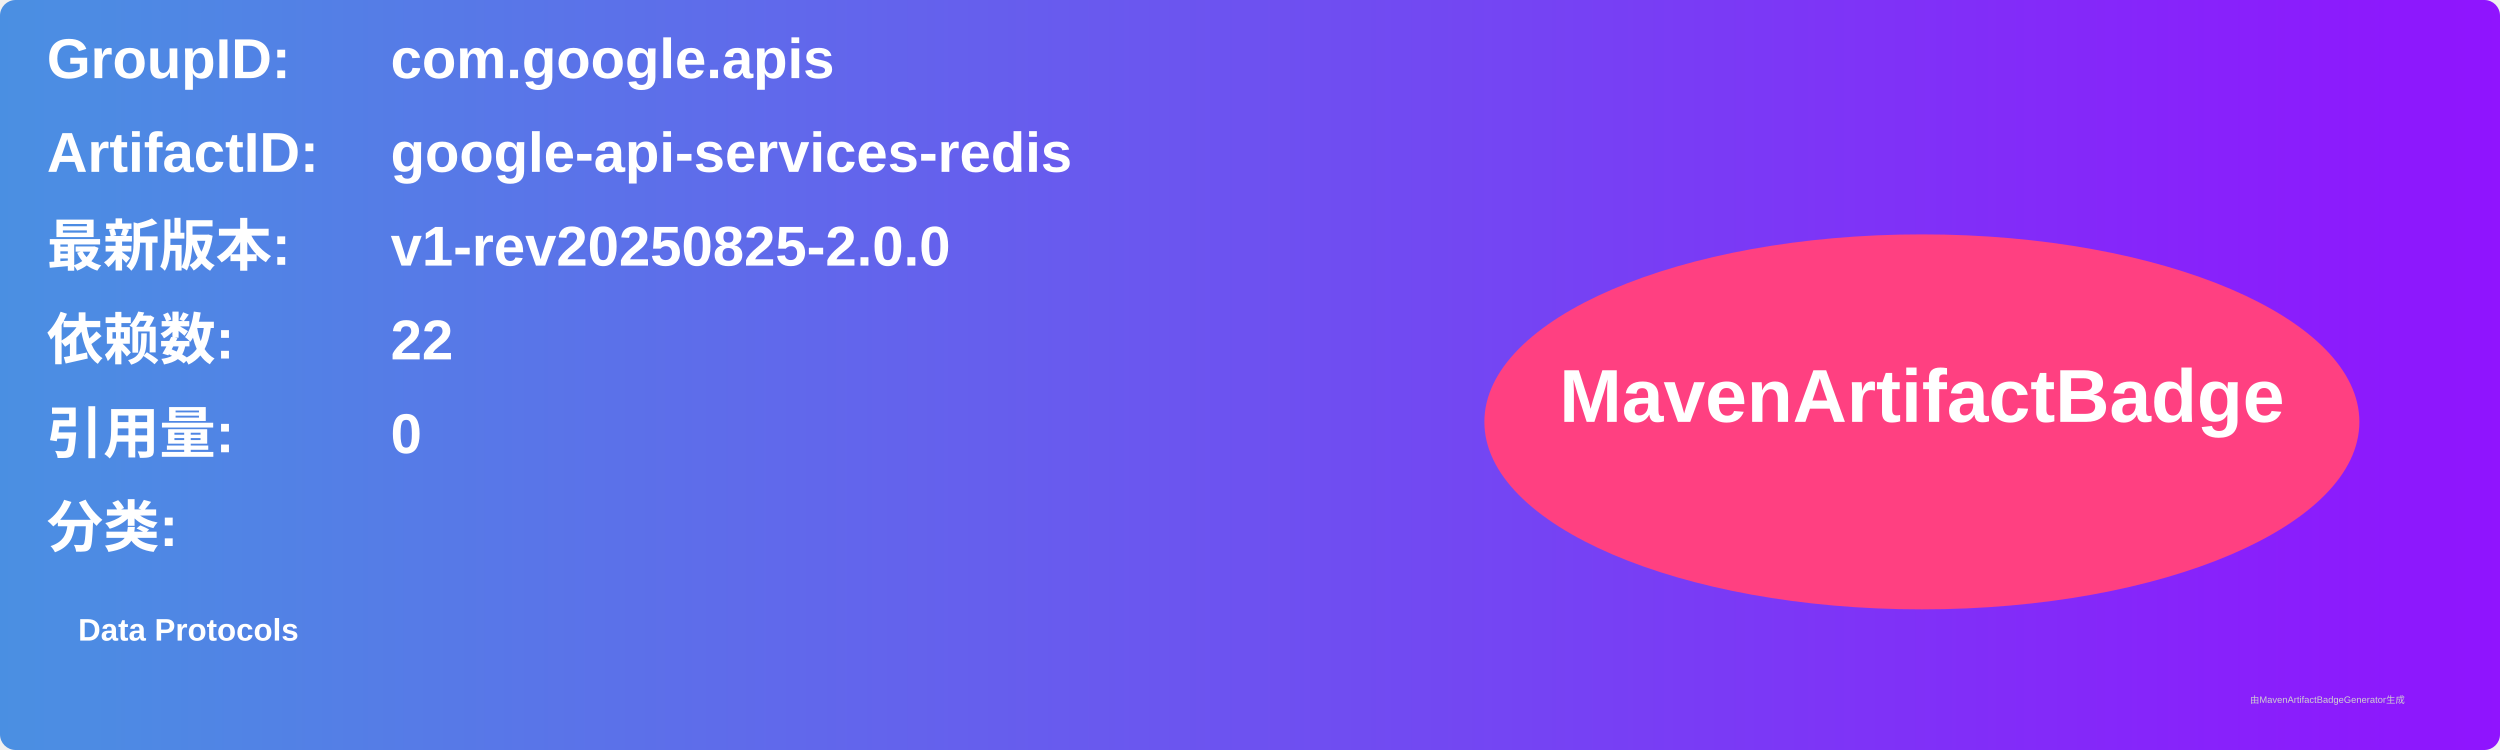
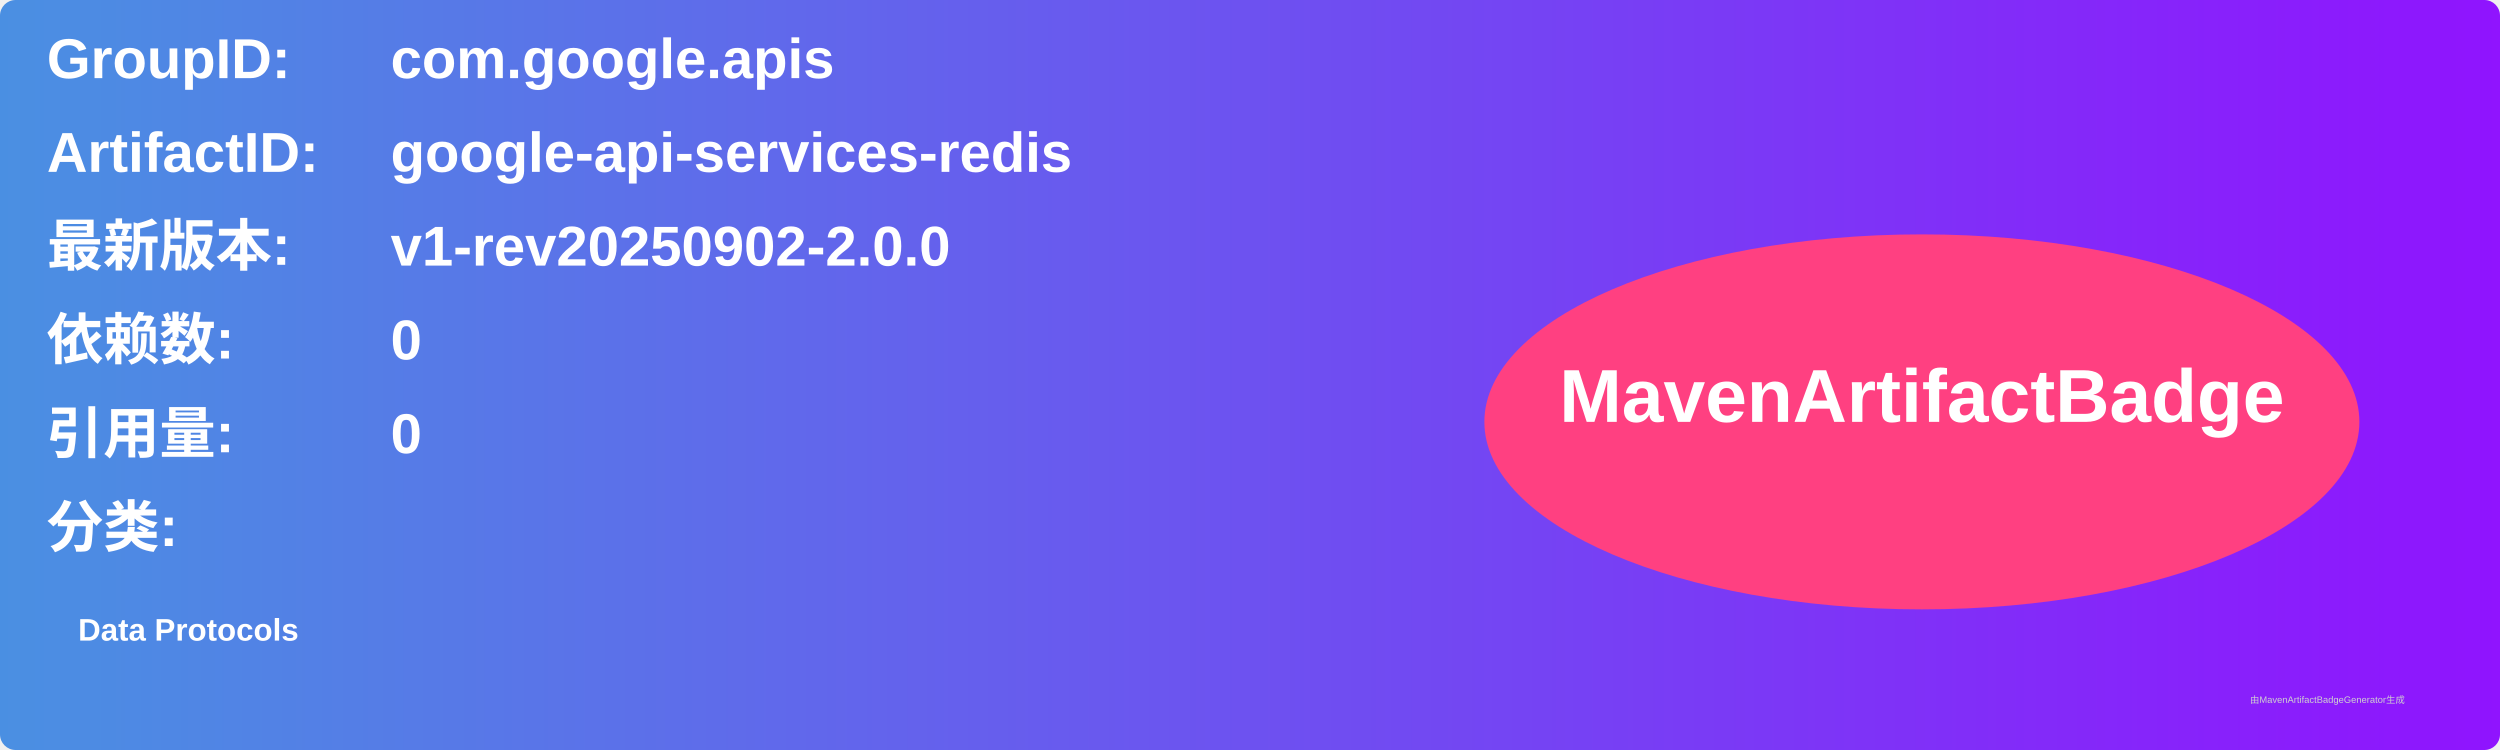
<svg xmlns="http://www.w3.org/2000/svg" width="800" height="240" viewBox="0 0 800 240">
  <linearGradient id="grad" x1="0%" y1="0%" x2="100%" y2="0%">
    <stop offset="0%" stop-color="#4a90e2" />
    <stop offset="100%" stop-color="#9013fe" />
  </linearGradient>
  <rect width="100%" height="100%" rx="5" ry="5" fill="url(#grad)" />
  <g transform="translate(15, 15)">
    <text x="0" y="10" font-family="Arial" font-size="18" fill="white" font-weight="bold" width="260">GroupID:</text>
    <text x="110" y="10" font-family="Arial" font-size="18" fill="white" font-weight="bold" width="460">com.google.apis</text>
    <text x="0" y="40" font-family="Arial" font-size="18" fill="white" font-weight="bold" width="260">ArtifactID:</text>
    <text x="110" y="40" font-family="Arial" font-size="18" fill="white" font-weight="bold" width="460">google-api-services-redis</text>
    <text x="0" y="70" font-family="Arial" font-size="18" fill="white" font-weight="bold">最新版本:</text>
    <text x="110" y="70" font-family="Arial" font-size="18" fill="white" font-weight="bold">
-       <tspan font-weight="bold">v1-rev20250825-2.0.0</tspan>
+       <tspan font-weight="bold">v1-rev20250902-2.0.0</tspan>
    </text>
    <text x="0" y="100" font-family="Arial" font-size="18" fill="white" font-weight="bold">依赖数: </text>
    <text x="110" y="100" font-family="Arial" font-size="18" fill="white">
-       <tspan font-weight="bold">22</tspan>
+       <tspan font-weight="bold">0</tspan>
    </text>
    <text x="0" y="130" font-family="Arial" font-size="18" fill="white" font-weight="bold">引用量: </text>
    <text x="110" y="130" font-family="Arial" font-size="18" fill="white">
      <tspan font-weight="bold">0</tspan>
    </text>
    <text x="0" y="160" font-family="Arial" font-size="18" fill="white" font-weight="bold">分类:</text>
    <text x="10" y="190" font-family="Arial" font-size="10" fill="white">
      <tspan font-weight="bold">Data Protocols</tspan>
    </text>
    <ellipse cx="600" cy="120" rx="140" ry="60" fill="#ff4081" />
    <text x="600" y="120" text-anchor="middle" font-family="Arial" font-size="24" fill="white" font-weight="bold">MavenArtifactBadge</text>
  </g>
  <text x="720" y="225" font-family="Arial" font-size="3" fill="#d0d0d0">由MavenArtifactBadgeGenerator生成</text>
</svg>
